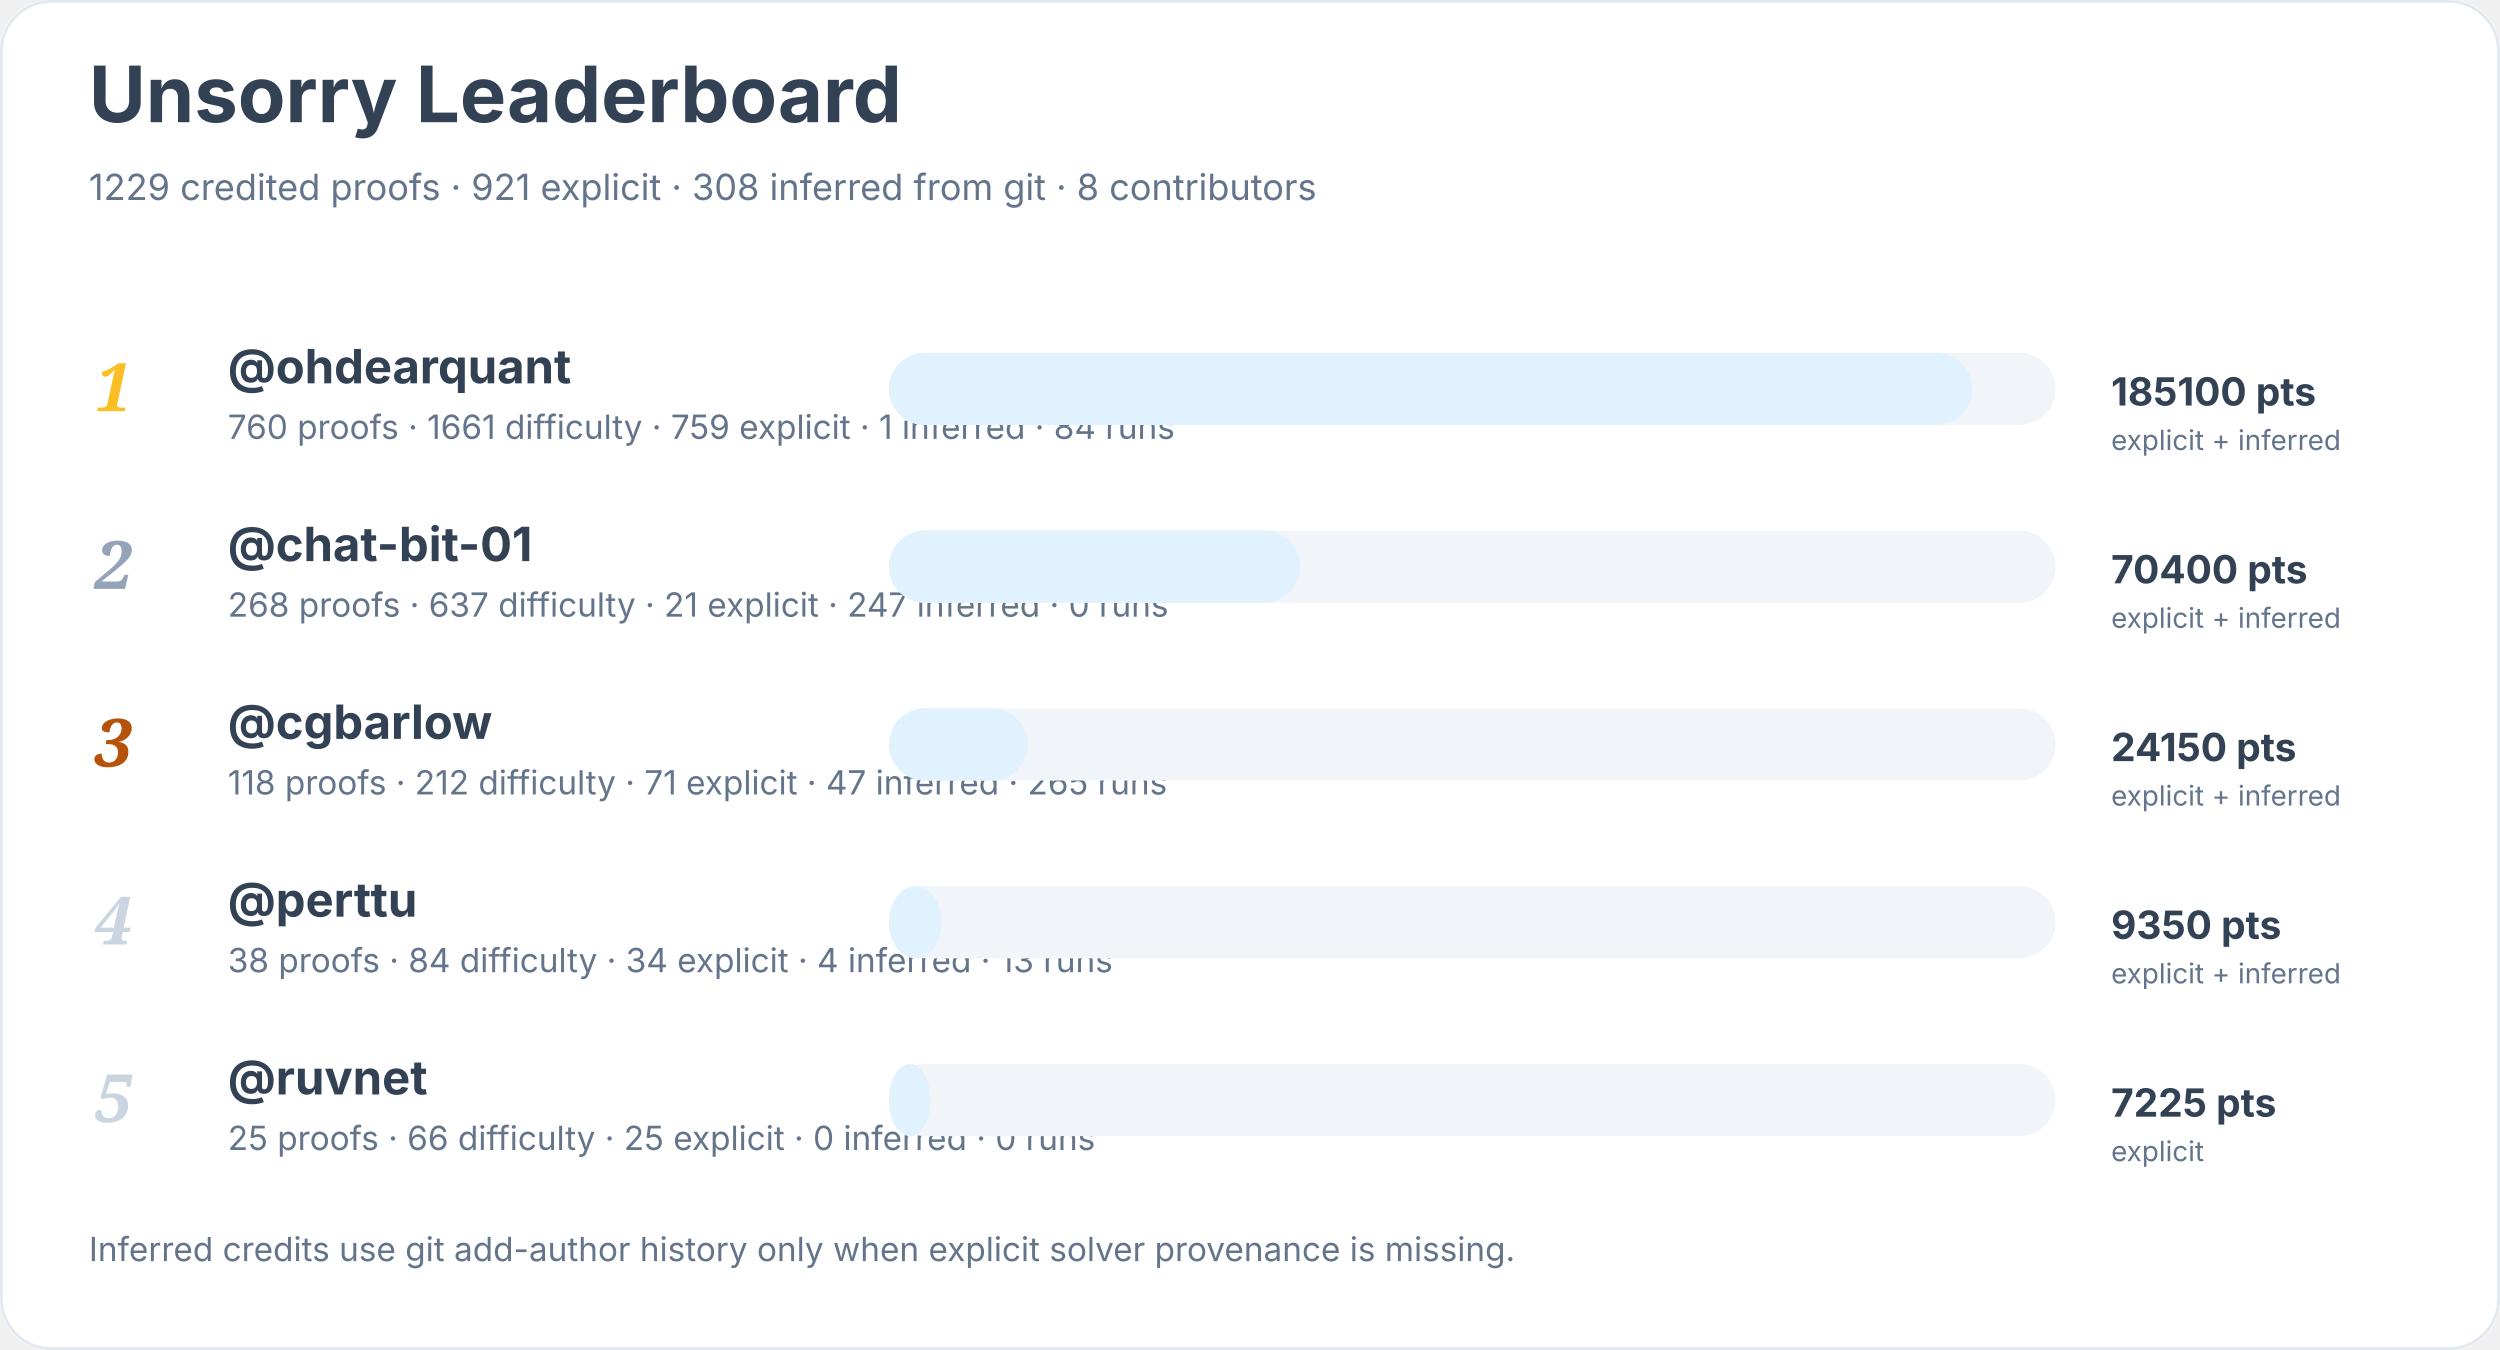
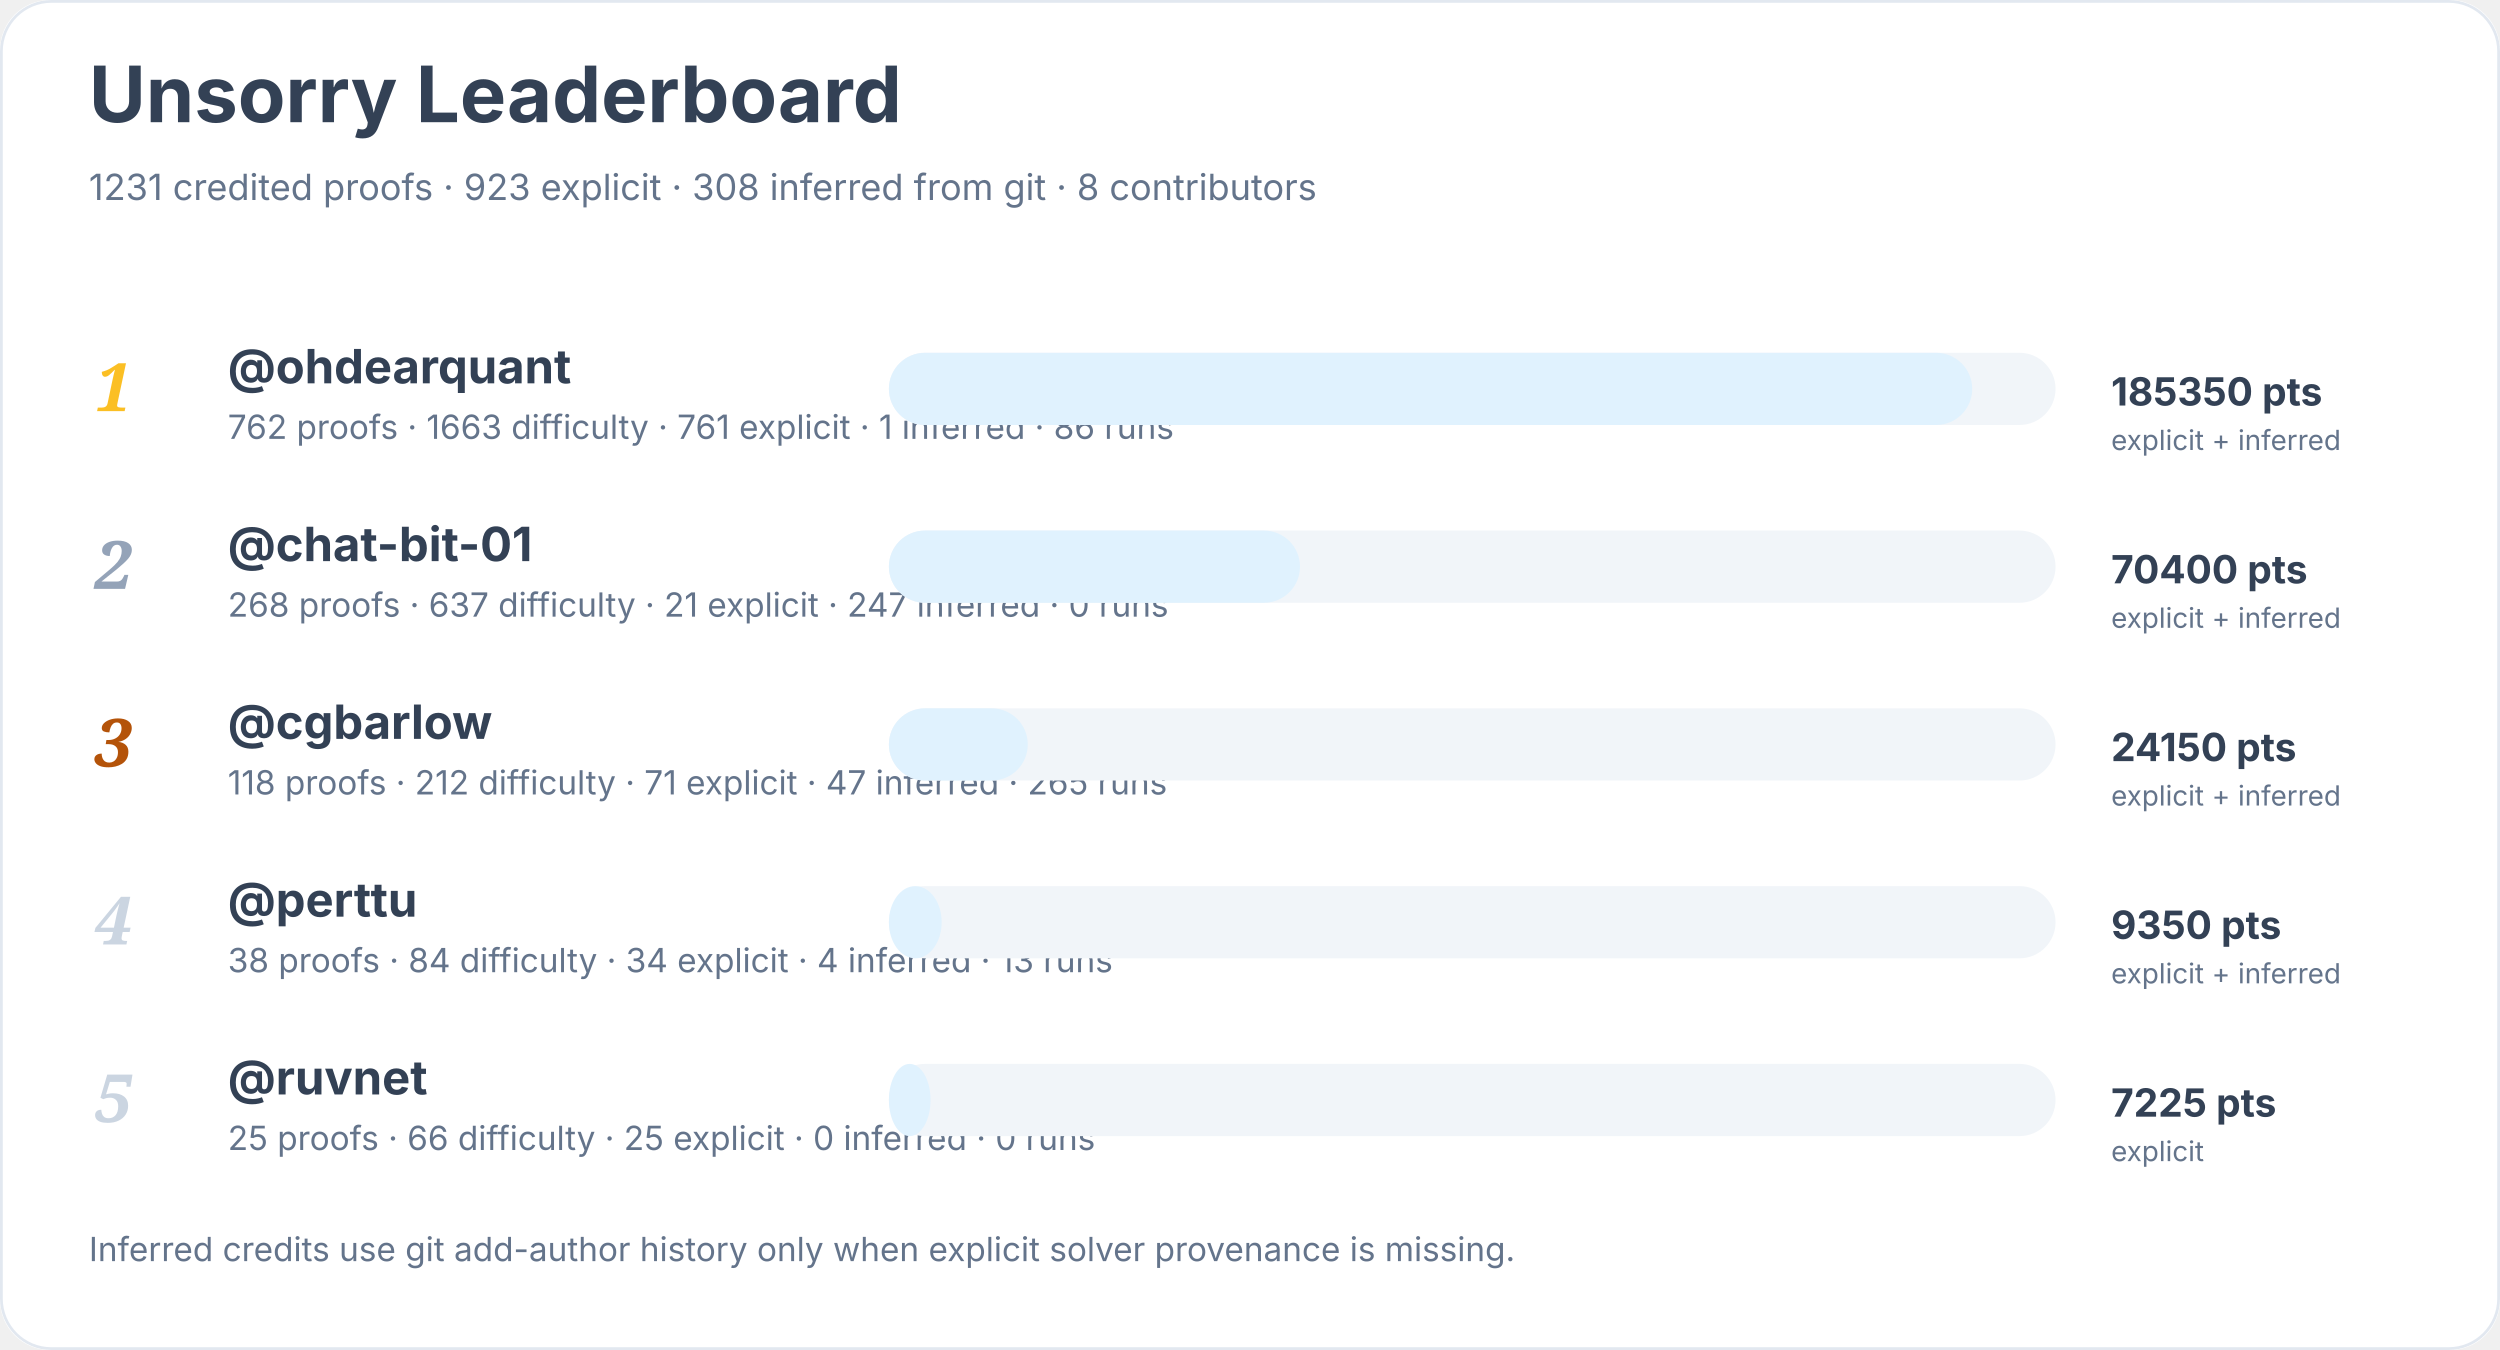
<svg xmlns="http://www.w3.org/2000/svg" width="900" height="486" viewBox="0 0 900 486" role="img" aria-labelledby="title desc">
  <rect width="900" height="100%" rx="18" fill="#ffffff" />
  <rect x="0.5" y="0.5" width="899" height="485" rx="18" fill="none" stroke="#e2e8f0" />
  <text x="32" y="44" font-family="Inter, system-ui, sans-serif" font-size="28" font-weight="700" fill="#334155">Unsorry Leaderboard</text>
-   <text x="32" y="72" font-family="Inter, system-ui, sans-serif" font-size="13" fill="#64748b">1229 credited proofs · 921 explicit · 308 inferred from git · 8 contributors</text>
+   <text x="32" y="72" font-family="Inter, system-ui, sans-serif" font-size="13" fill="#64748b">1231 credited proofs · 923 explicit · 308 inferred from git · 8 contributors</text>
  <text x="34" y="148" font-family="Georgia, serif" font-size="24" font-style="italic" font-weight="700" fill="#fbbf24">1</text>
  <a href="https://github.com/ohdearquant">
    <text x="82" y="138" font-family="Inter, system-ui, sans-serif" font-size="17" font-weight="650" fill="#334155">@ohdearquant</text>
  </a>
-   <text x="82" y="158" font-family="Inter, system-ui, sans-serif" font-size="12" fill="#64748b">760 proofs · 1661 difficulty · 759 explicit · 1 inferred · 84 runs</text>
+   <text x="82" y="158" font-family="Inter, system-ui, sans-serif" font-size="12" fill="#64748b">762 proofs · 1663 difficulty · 761 explicit · 1 inferred · 86 runs</text>
  <rect x="320" y="127" width="420" height="26" rx="13" fill="#f1f5f9" />
  <rect x="320" y="127" width="390" height="26" rx="13" fill="#e0f2fe" />
-   <text x="760" y="146" font-family="Inter, system-ui, sans-serif" font-size="14" font-weight="700" fill="#334155">185100 pts</text>
+   <text x="760" y="146" font-family="Inter, system-ui, sans-serif" font-size="14" font-weight="700" fill="#334155">185350 pts</text>
  <text x="760" y="162" font-family="Inter, system-ui, sans-serif" font-size="10" fill="#64748b">explicit + inferred</text>
  <text x="34" y="212" font-family="Georgia, serif" font-size="24" font-style="italic" font-weight="700" fill="#94a3b8">2</text>
  <a href="https://github.com/chat-bit-01">
    <text x="82" y="202" font-family="Inter, system-ui, sans-serif" font-size="17" font-weight="650" fill="#334155">@chat-bit-01</text>
  </a>
  <text x="82" y="222" font-family="Inter, system-ui, sans-serif" font-size="12" fill="#64748b">268 proofs · 637 difficulty · 21 explicit · 247 inferred · 0 runs</text>
  <rect x="320" y="191" width="420" height="26" rx="13" fill="#f1f5f9" />
  <rect x="320" y="191" width="148" height="26" rx="13" fill="#e0f2fe" />
  <text x="760" y="210" font-family="Inter, system-ui, sans-serif" font-size="14" font-weight="700" fill="#334155">70400 pts</text>
  <text x="760" y="226" font-family="Inter, system-ui, sans-serif" font-size="10" fill="#64748b">explicit + inferred</text>
  <text x="34" y="276" font-family="Georgia, serif" font-size="24" font-style="italic" font-weight="700" fill="#b45309">3</text>
  <a href="https://github.com/cgbarlow">
    <text x="82" y="266" font-family="Inter, system-ui, sans-serif" font-size="17" font-weight="650" fill="#334155">@cgbarlow</text>
  </a>
  <text x="82" y="286" font-family="Inter, system-ui, sans-serif" font-size="12" fill="#64748b">118 proofs · 212 difficulty · 71 explicit · 47 inferred · 265 runs</text>
  <rect x="320" y="255" width="420" height="26" rx="13" fill="#f1f5f9" />
  <rect x="320" y="255" width="50" height="26" rx="13" fill="#e0f2fe" />
  <text x="760" y="274" font-family="Inter, system-ui, sans-serif" font-size="14" font-weight="700" fill="#334155">24150 pts</text>
  <text x="760" y="290" font-family="Inter, system-ui, sans-serif" font-size="10" fill="#64748b">explicit + inferred</text>
  <text x="34" y="340" font-family="Georgia, serif" font-size="24" font-style="italic" font-weight="700" fill="#cbd5e1">4</text>
  <a href="https://github.com/perttu">
    <text x="82" y="330" font-family="Inter, system-ui, sans-serif" font-size="17" font-weight="650" fill="#334155">@perttu</text>
  </a>
  <text x="82" y="350" font-family="Inter, system-ui, sans-serif" font-size="12" fill="#64748b">38 proofs · 84 difficulty · 34 explicit · 4 inferred · 13 runs</text>
  <rect x="320" y="319" width="420" height="26" rx="13" fill="#f1f5f9" />
  <rect x="320" y="319" width="19" height="26" rx="13" fill="#e0f2fe" />
  <text x="760" y="338" font-family="Inter, system-ui, sans-serif" font-size="14" font-weight="700" fill="#334155">9350 pts</text>
  <text x="760" y="354" font-family="Inter, system-ui, sans-serif" font-size="10" fill="#64748b">explicit + inferred</text>
  <text x="34" y="404" font-family="Georgia, serif" font-size="24" font-style="italic" font-weight="700" fill="#cbd5e1">5</text>
  <a href="https://github.com/ruvnet">
    <text x="82" y="394" font-family="Inter, system-ui, sans-serif" font-size="17" font-weight="650" fill="#334155">@ruvnet</text>
  </a>
  <text x="82" y="414" font-family="Inter, system-ui, sans-serif" font-size="12" fill="#64748b">25 proofs · 66 difficulty · 25 explicit · 0 inferred · 0 runs</text>
  <rect x="320" y="383" width="420" height="26" rx="13" fill="#f1f5f9" />
  <rect x="320" y="383" width="15" height="26" rx="13" fill="#e0f2fe" />
  <text x="760" y="402" font-family="Inter, system-ui, sans-serif" font-size="14" font-weight="700" fill="#334155">7225 pts</text>
  <text x="760" y="418" font-family="Inter, system-ui, sans-serif" font-size="10" fill="#64748b">explicit</text>
  <text x="32" y="454" font-family="Inter, system-ui, sans-serif" font-size="12" fill="#64748b">Inferred credits use git add-author history only when explicit solver provenance is missing.</text>
</svg>
